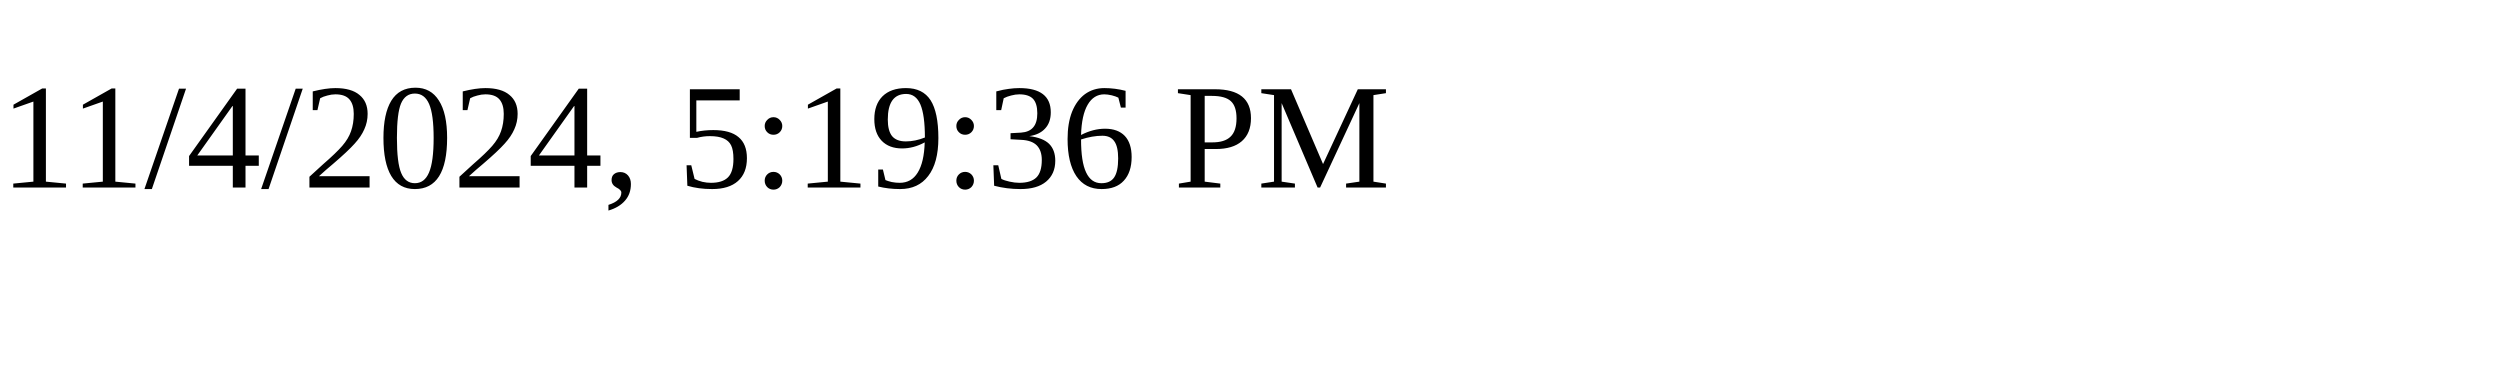
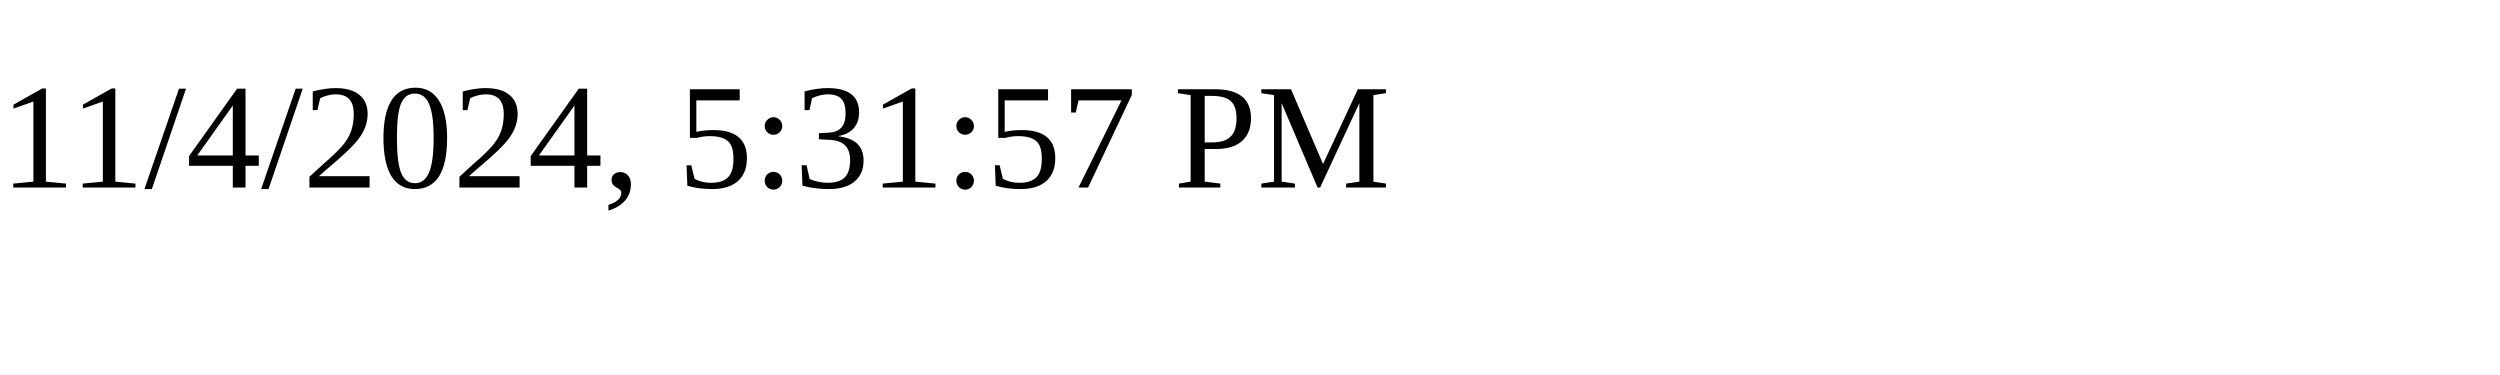
<svg xmlns="http://www.w3.org/2000/svg" height="30" width="200">
-   <text x="0" y="15">11/4/2024, 5:19:36 PM</text>
+   <text x="0" y="15">11/4/2024, 5:31:57 PM</text>
</svg>
